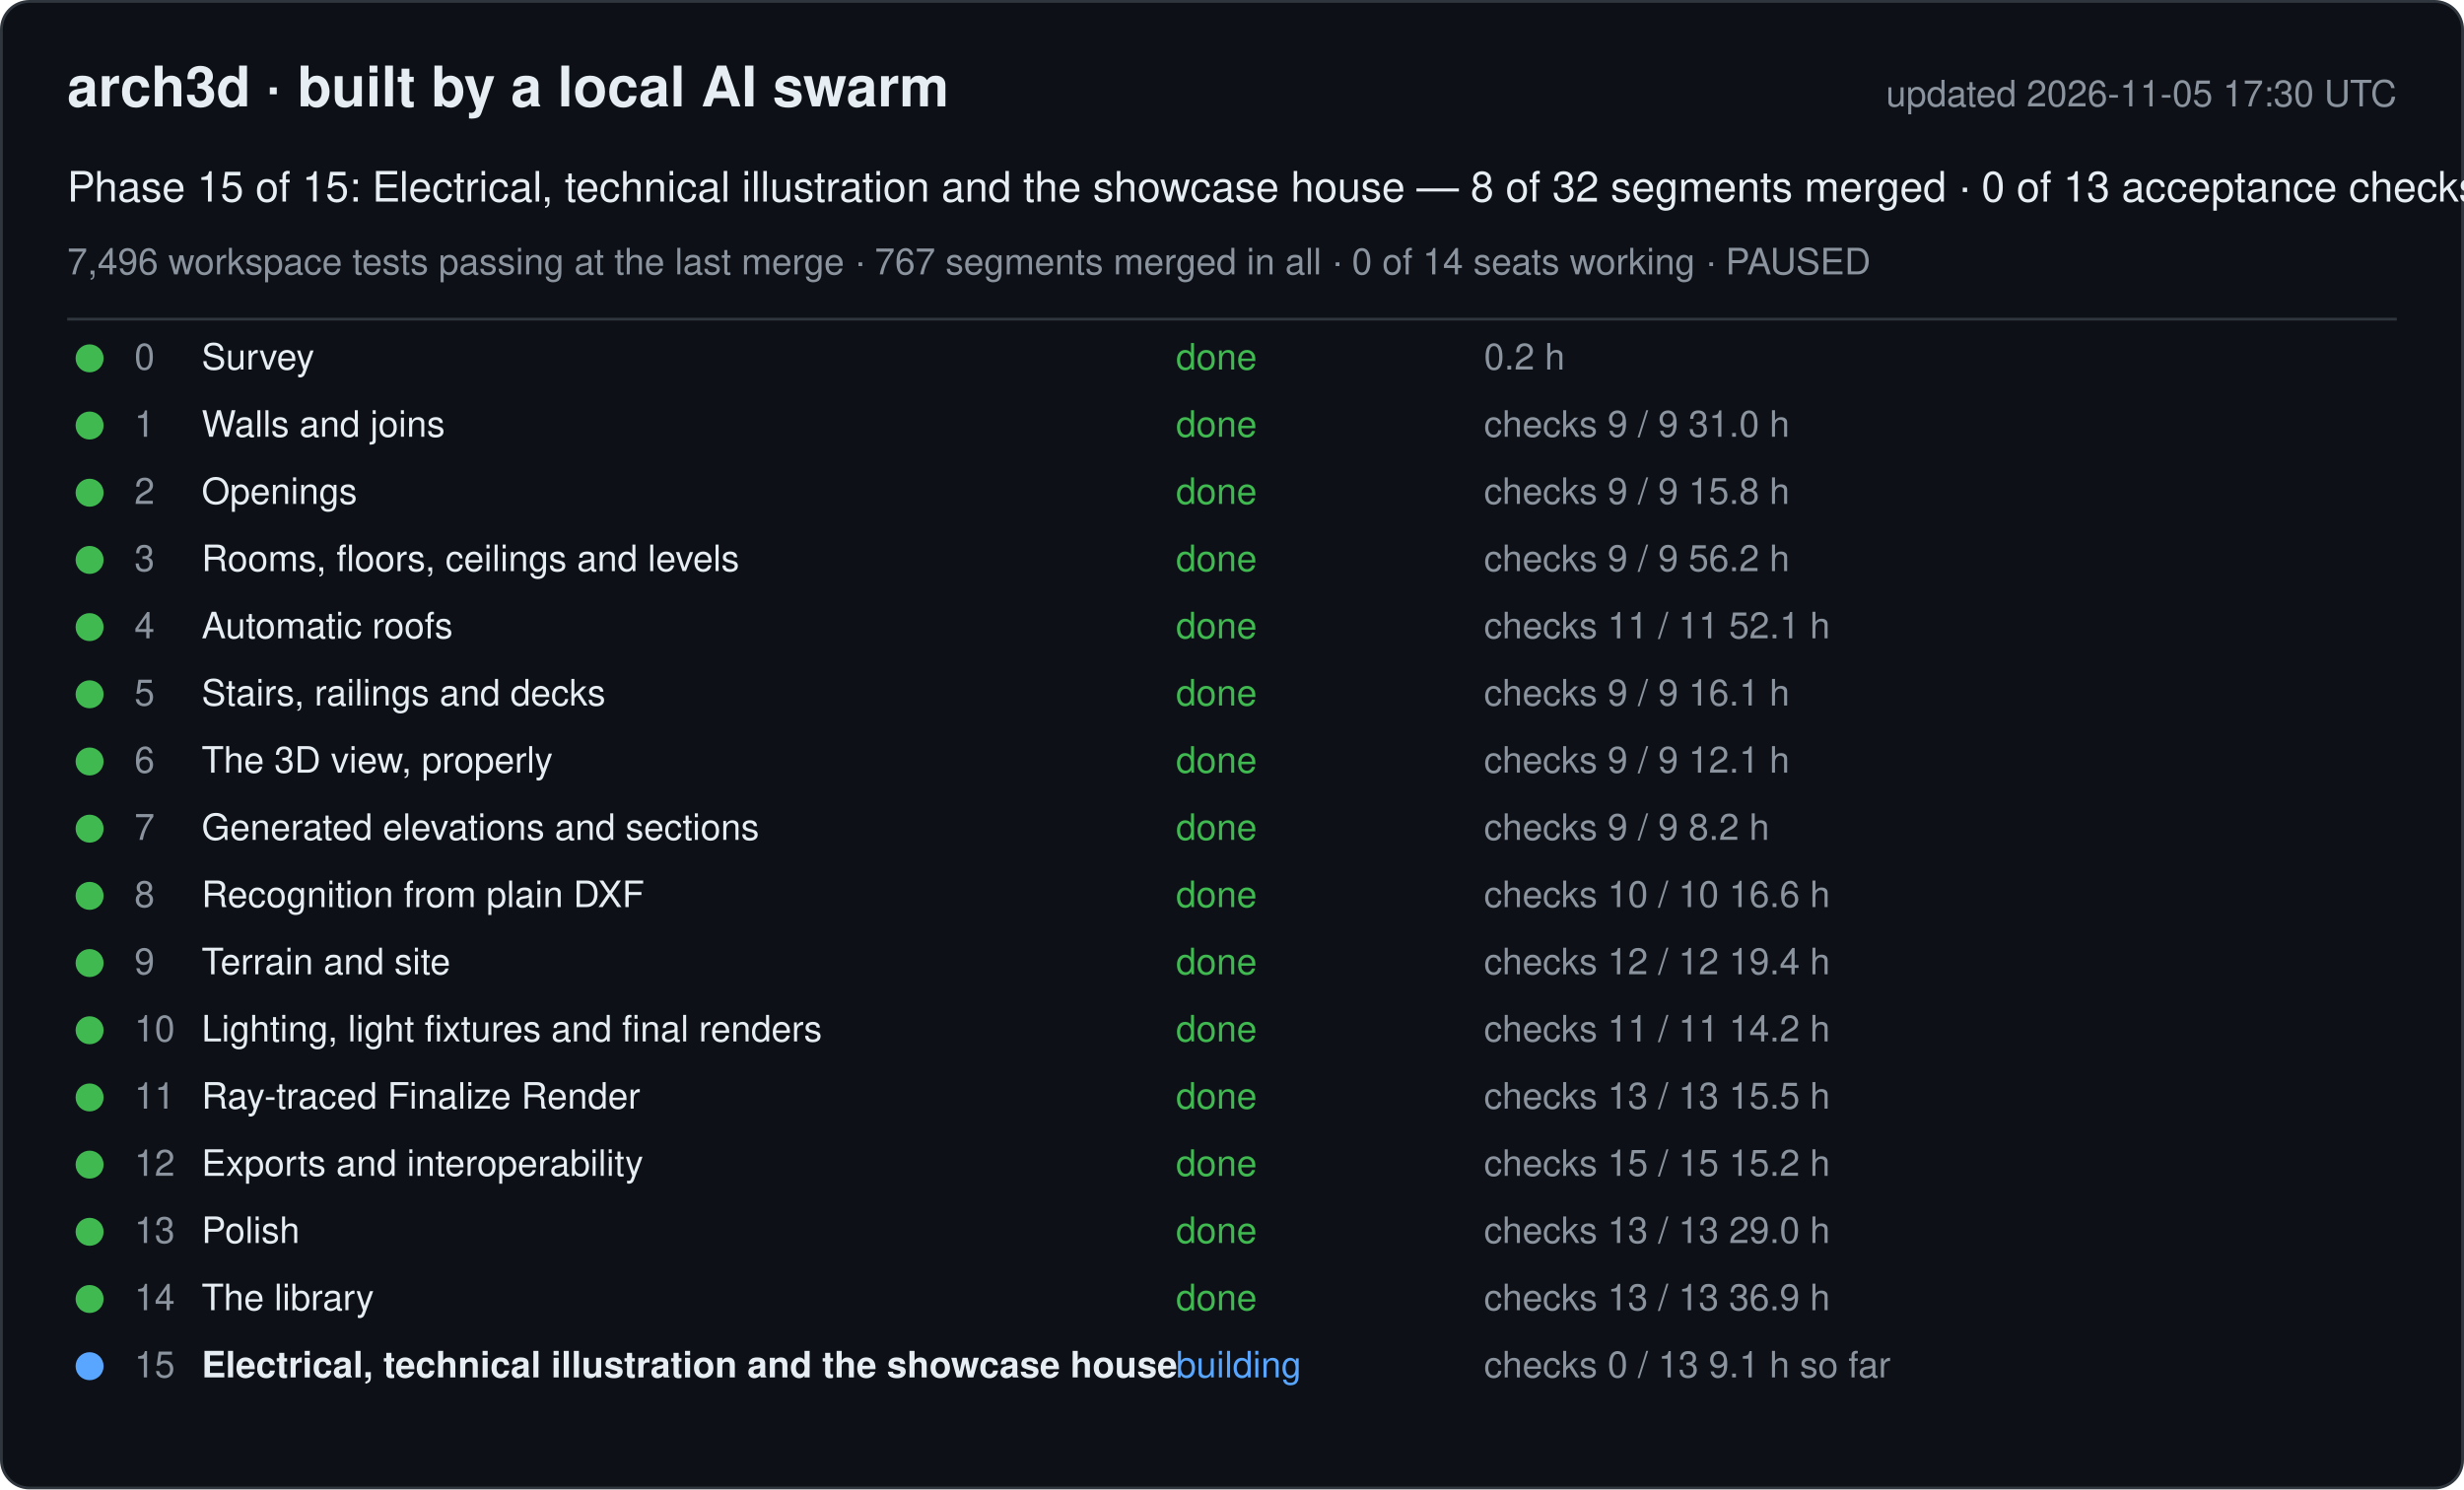
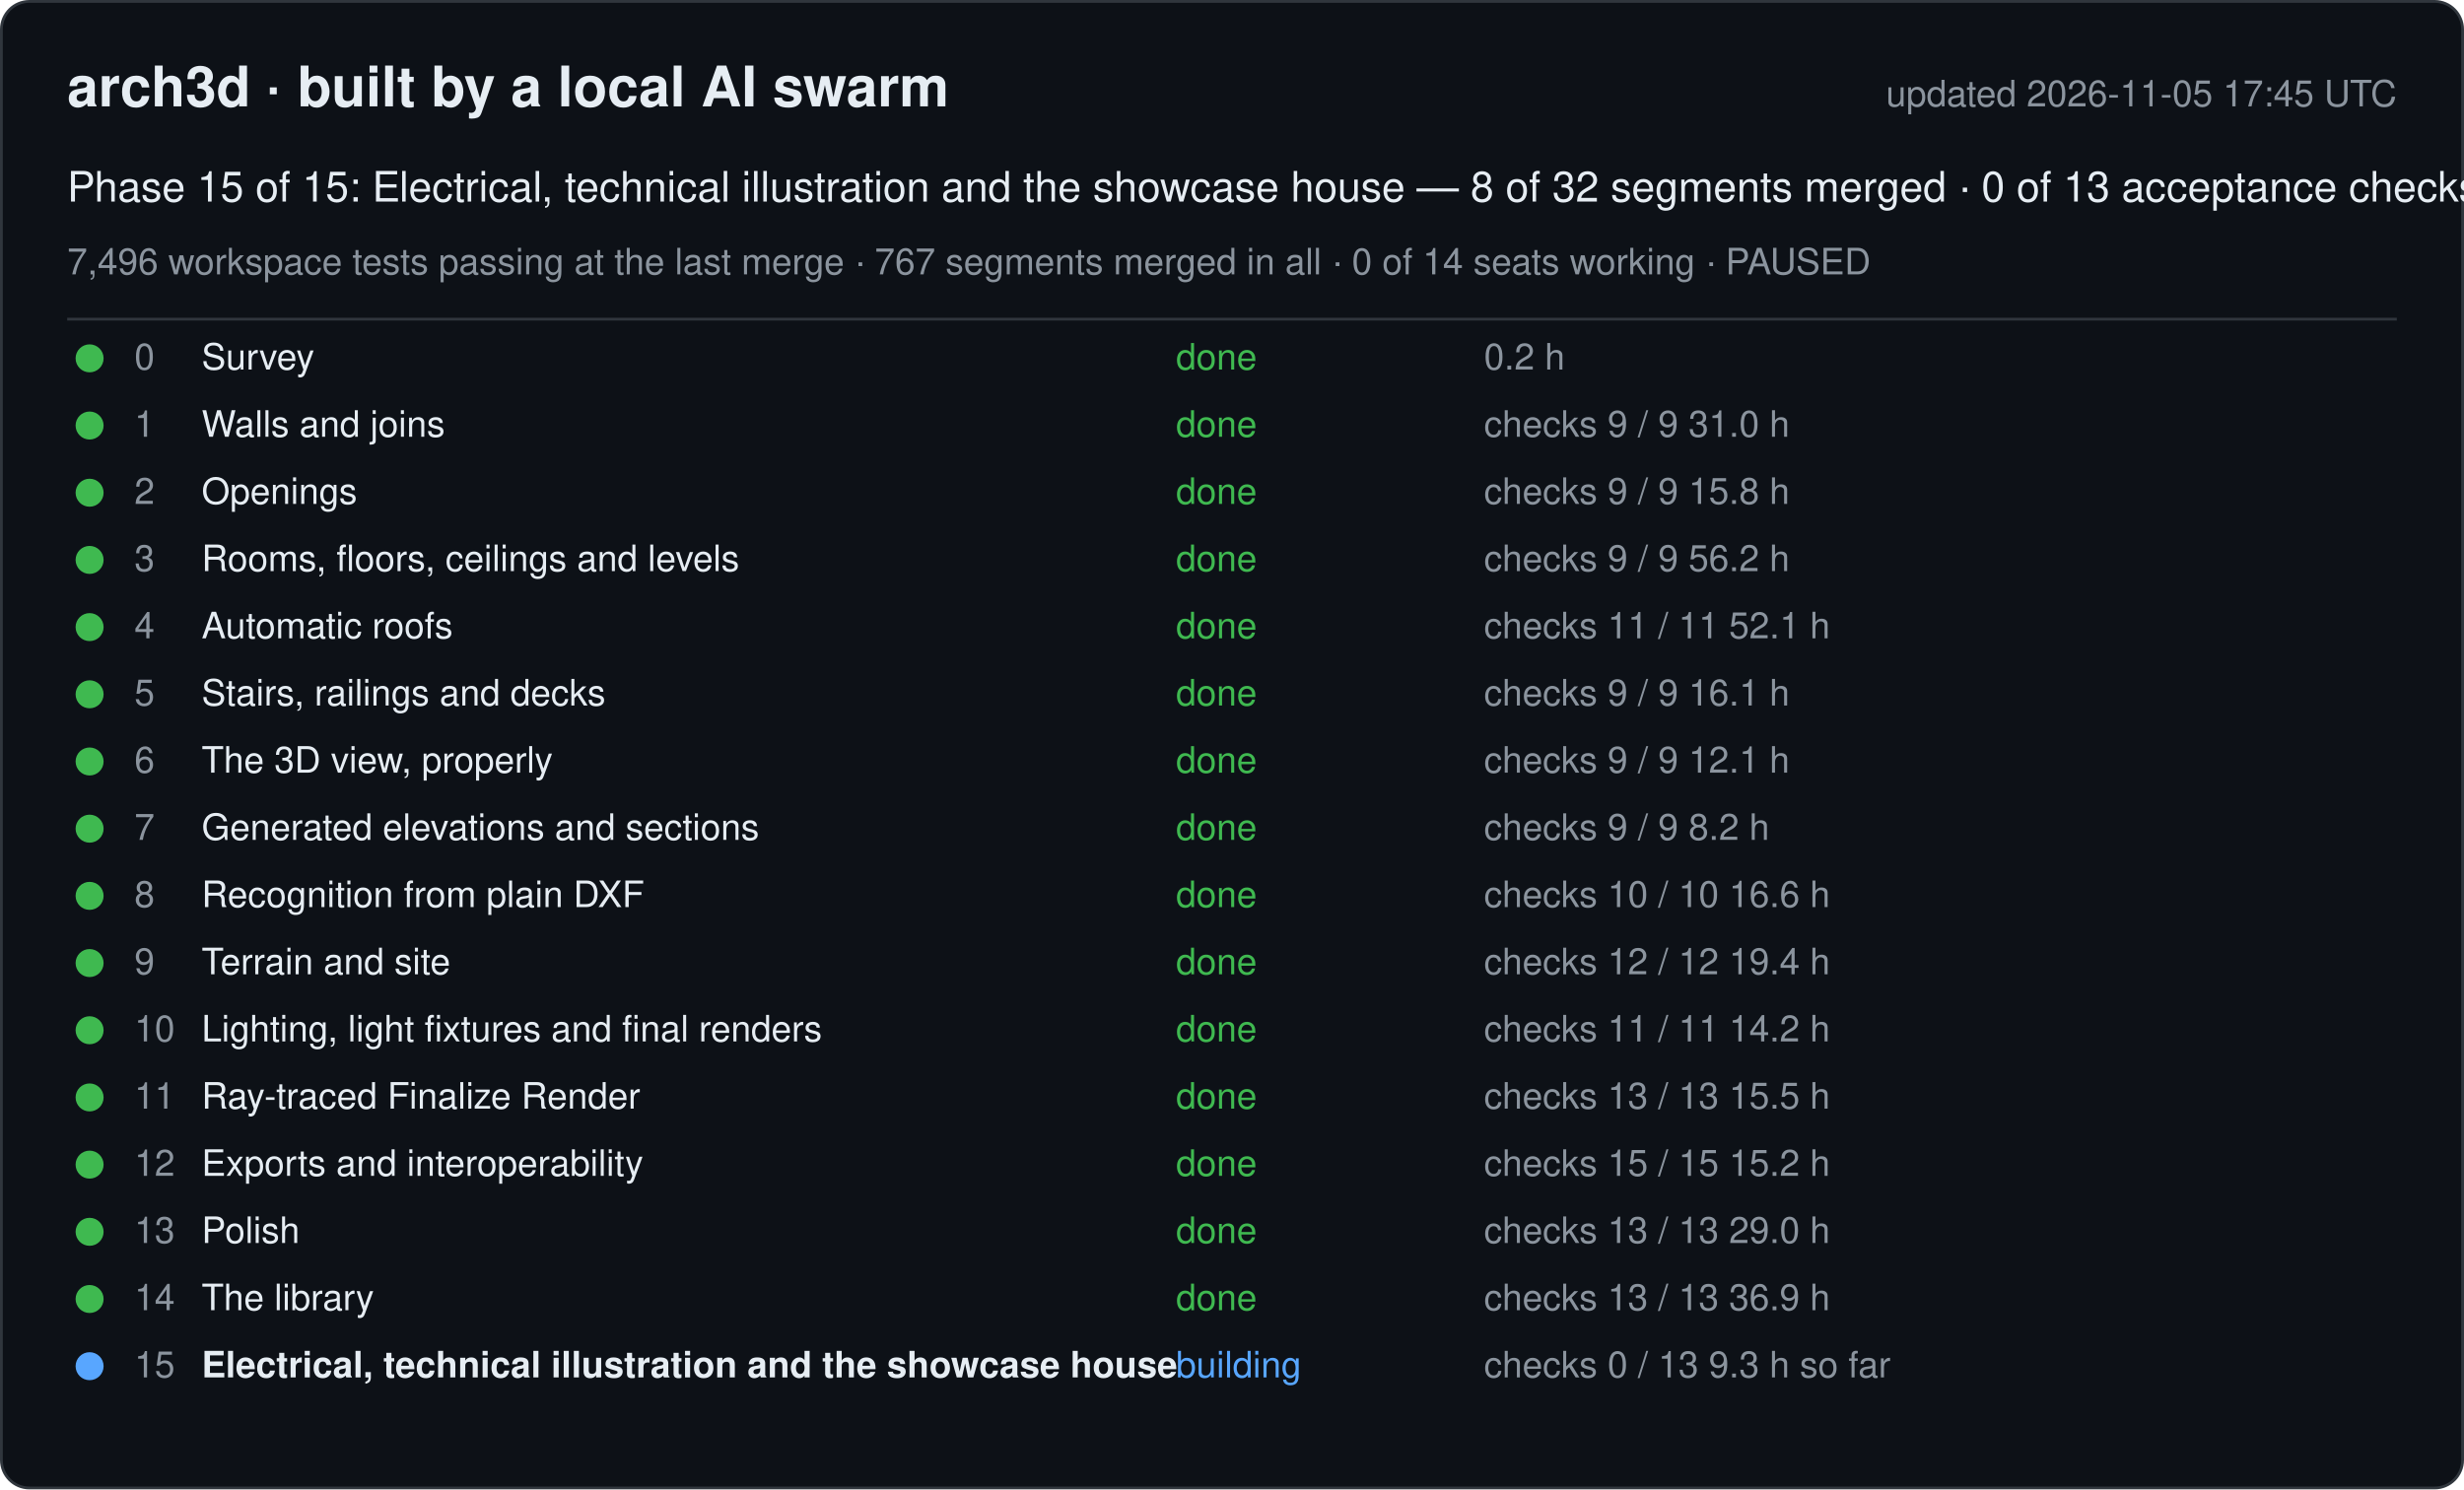
<svg xmlns="http://www.w3.org/2000/svg" width="880" height="532" viewBox="0 0 880 532" font-family="-apple-system, Segoe UI, Helvetica, Arial, sans-serif">
  <rect x="0.5" y="0.5" width="879" height="531" rx="10" fill="#0d1117" stroke="#30363d" />
  <text x="24" y="38" font-size="20" font-weight="600" fill="#e6edf3">arch3d · built by a local AI swarm</text>
-   <text x="856" y="38" font-size="13" fill="#8b949e" text-anchor="end">updated 2026-11-05 17:30 UTC</text>
+   <text x="856" y="38" font-size="13" fill="#8b949e" text-anchor="end">updated 2026-11-05 17:45 UTC</text>
  <text x="24" y="72" font-size="15" fill="#e6edf3">Phase 15 of 15: Electrical, technical illustration and the showcase house — 8 of 32 segments merged · 0 of 13 acceptance checks</text>
  <text x="24" y="98" font-size="13" fill="#8b949e">7,496 workspace tests passing at the last merge · 767 segments merged in all · 0 of 14 seats working · PAUSED</text>
  <line x1="24" y1="114" x2="856" y2="114" stroke="#30363d" />
  <g data-phase="0">
    <circle cx="32" cy="128" r="5" fill="#3fb950" />
    <text x="48" y="132" font-size="13" fill="#8b949e">0</text>
    <text x="72" y="132" font-size="13" fill="#e6edf3">Survey</text>
    <text x="420" y="132" font-size="13" fill="#3fb950">done</text>
    <text x="530" y="132" font-size="13" fill="#8b949e">0.2 h</text>
  </g>
  <g data-phase="1">
    <circle cx="32" cy="152" r="5" fill="#3fb950" />
    <text x="48" y="156" font-size="13" fill="#8b949e">1</text>
    <text x="72" y="156" font-size="13" fill="#e6edf3">Walls and joins</text>
    <text x="420" y="156" font-size="13" fill="#3fb950">done</text>
    <text x="530" y="156" font-size="13" fill="#8b949e">checks 9 / 9   31.0 h</text>
  </g>
  <g data-phase="2">
    <circle cx="32" cy="176" r="5" fill="#3fb950" />
    <text x="48" y="180" font-size="13" fill="#8b949e">2</text>
    <text x="72" y="180" font-size="13" fill="#e6edf3">Openings</text>
    <text x="420" y="180" font-size="13" fill="#3fb950">done</text>
    <text x="530" y="180" font-size="13" fill="#8b949e">checks 9 / 9   15.8 h</text>
  </g>
  <g data-phase="3">
    <circle cx="32" cy="200" r="5" fill="#3fb950" />
    <text x="48" y="204" font-size="13" fill="#8b949e">3</text>
    <text x="72" y="204" font-size="13" fill="#e6edf3">Rooms, floors, ceilings and levels</text>
    <text x="420" y="204" font-size="13" fill="#3fb950">done</text>
    <text x="530" y="204" font-size="13" fill="#8b949e">checks 9 / 9   56.2 h</text>
  </g>
  <g data-phase="4">
    <circle cx="32" cy="224" r="5" fill="#3fb950" />
    <text x="48" y="228" font-size="13" fill="#8b949e">4</text>
    <text x="72" y="228" font-size="13" fill="#e6edf3">Automatic roofs</text>
    <text x="420" y="228" font-size="13" fill="#3fb950">done</text>
    <text x="530" y="228" font-size="13" fill="#8b949e">checks 11 / 11   52.1 h</text>
  </g>
  <g data-phase="5">
    <circle cx="32" cy="248" r="5" fill="#3fb950" />
    <text x="48" y="252" font-size="13" fill="#8b949e">5</text>
    <text x="72" y="252" font-size="13" fill="#e6edf3">Stairs, railings and decks</text>
    <text x="420" y="252" font-size="13" fill="#3fb950">done</text>
    <text x="530" y="252" font-size="13" fill="#8b949e">checks 9 / 9   16.1 h</text>
  </g>
  <g data-phase="6">
    <circle cx="32" cy="272" r="5" fill="#3fb950" />
    <text x="48" y="276" font-size="13" fill="#8b949e">6</text>
    <text x="72" y="276" font-size="13" fill="#e6edf3">The 3D view, properly</text>
    <text x="420" y="276" font-size="13" fill="#3fb950">done</text>
    <text x="530" y="276" font-size="13" fill="#8b949e">checks 9 / 9   12.1 h</text>
  </g>
  <g data-phase="7">
    <circle cx="32" cy="296" r="5" fill="#3fb950" />
    <text x="48" y="300" font-size="13" fill="#8b949e">7</text>
    <text x="72" y="300" font-size="13" fill="#e6edf3">Generated elevations and sections</text>
    <text x="420" y="300" font-size="13" fill="#3fb950">done</text>
    <text x="530" y="300" font-size="13" fill="#8b949e">checks 9 / 9   8.2 h</text>
  </g>
  <g data-phase="8">
    <circle cx="32" cy="320" r="5" fill="#3fb950" />
    <text x="48" y="324" font-size="13" fill="#8b949e">8</text>
    <text x="72" y="324" font-size="13" fill="#e6edf3">Recognition from plain DXF</text>
    <text x="420" y="324" font-size="13" fill="#3fb950">done</text>
    <text x="530" y="324" font-size="13" fill="#8b949e">checks 10 / 10   16.6 h</text>
  </g>
  <g data-phase="9">
    <circle cx="32" cy="344" r="5" fill="#3fb950" />
    <text x="48" y="348" font-size="13" fill="#8b949e">9</text>
    <text x="72" y="348" font-size="13" fill="#e6edf3">Terrain and site</text>
    <text x="420" y="348" font-size="13" fill="#3fb950">done</text>
    <text x="530" y="348" font-size="13" fill="#8b949e">checks 12 / 12   19.4 h</text>
  </g>
  <g data-phase="10">
    <circle cx="32" cy="368" r="5" fill="#3fb950" />
    <text x="48" y="372" font-size="13" fill="#8b949e">10</text>
    <text x="72" y="372" font-size="13" fill="#e6edf3">Lighting, light fixtures and final renders</text>
    <text x="420" y="372" font-size="13" fill="#3fb950">done</text>
    <text x="530" y="372" font-size="13" fill="#8b949e">checks 11 / 11   14.2 h</text>
  </g>
  <g data-phase="11">
    <circle cx="32" cy="392" r="5" fill="#3fb950" />
    <text x="48" y="396" font-size="13" fill="#8b949e">11</text>
    <text x="72" y="396" font-size="13" fill="#e6edf3">Ray-traced Finalize Render</text>
    <text x="420" y="396" font-size="13" fill="#3fb950">done</text>
    <text x="530" y="396" font-size="13" fill="#8b949e">checks 13 / 13   15.5 h</text>
  </g>
  <g data-phase="12">
    <circle cx="32" cy="416" r="5" fill="#3fb950" />
    <text x="48" y="420" font-size="13" fill="#8b949e">12</text>
    <text x="72" y="420" font-size="13" fill="#e6edf3">Exports and interoperability</text>
    <text x="420" y="420" font-size="13" fill="#3fb950">done</text>
    <text x="530" y="420" font-size="13" fill="#8b949e">checks 15 / 15   15.2 h</text>
  </g>
  <g data-phase="13">
    <circle cx="32" cy="440" r="5" fill="#3fb950" />
    <text x="48" y="444" font-size="13" fill="#8b949e">13</text>
    <text x="72" y="444" font-size="13" fill="#e6edf3">Polish</text>
    <text x="420" y="444" font-size="13" fill="#3fb950">done</text>
    <text x="530" y="444" font-size="13" fill="#8b949e">checks 13 / 13   29.0 h</text>
  </g>
  <g data-phase="14">
    <circle cx="32" cy="464" r="5" fill="#3fb950" />
    <text x="48" y="468" font-size="13" fill="#8b949e">14</text>
    <text x="72" y="468" font-size="13" fill="#e6edf3">The library</text>
    <text x="420" y="468" font-size="13" fill="#3fb950">done</text>
    <text x="530" y="468" font-size="13" fill="#8b949e">checks 13 / 13   36.9 h</text>
  </g>
  <g data-phase="15">
    <circle cx="32" cy="488" r="5" fill="#58a6ff" />
    <text x="48" y="492" font-size="13" fill="#8b949e">15</text>
    <text x="72" y="492" font-size="13" fill="#e6edf3" font-weight="600">Electrical, technical illustration and the showcase house</text>
    <text x="420" y="492" font-size="13" fill="#58a6ff">building</text>
-     <text x="530" y="492" font-size="13" fill="#8b949e">checks 0 / 13   9.1 h so far</text>
+     <text x="530" y="492" font-size="13" fill="#8b949e">checks 0 / 13   9.3 h so far</text>
  </g>
</svg>
